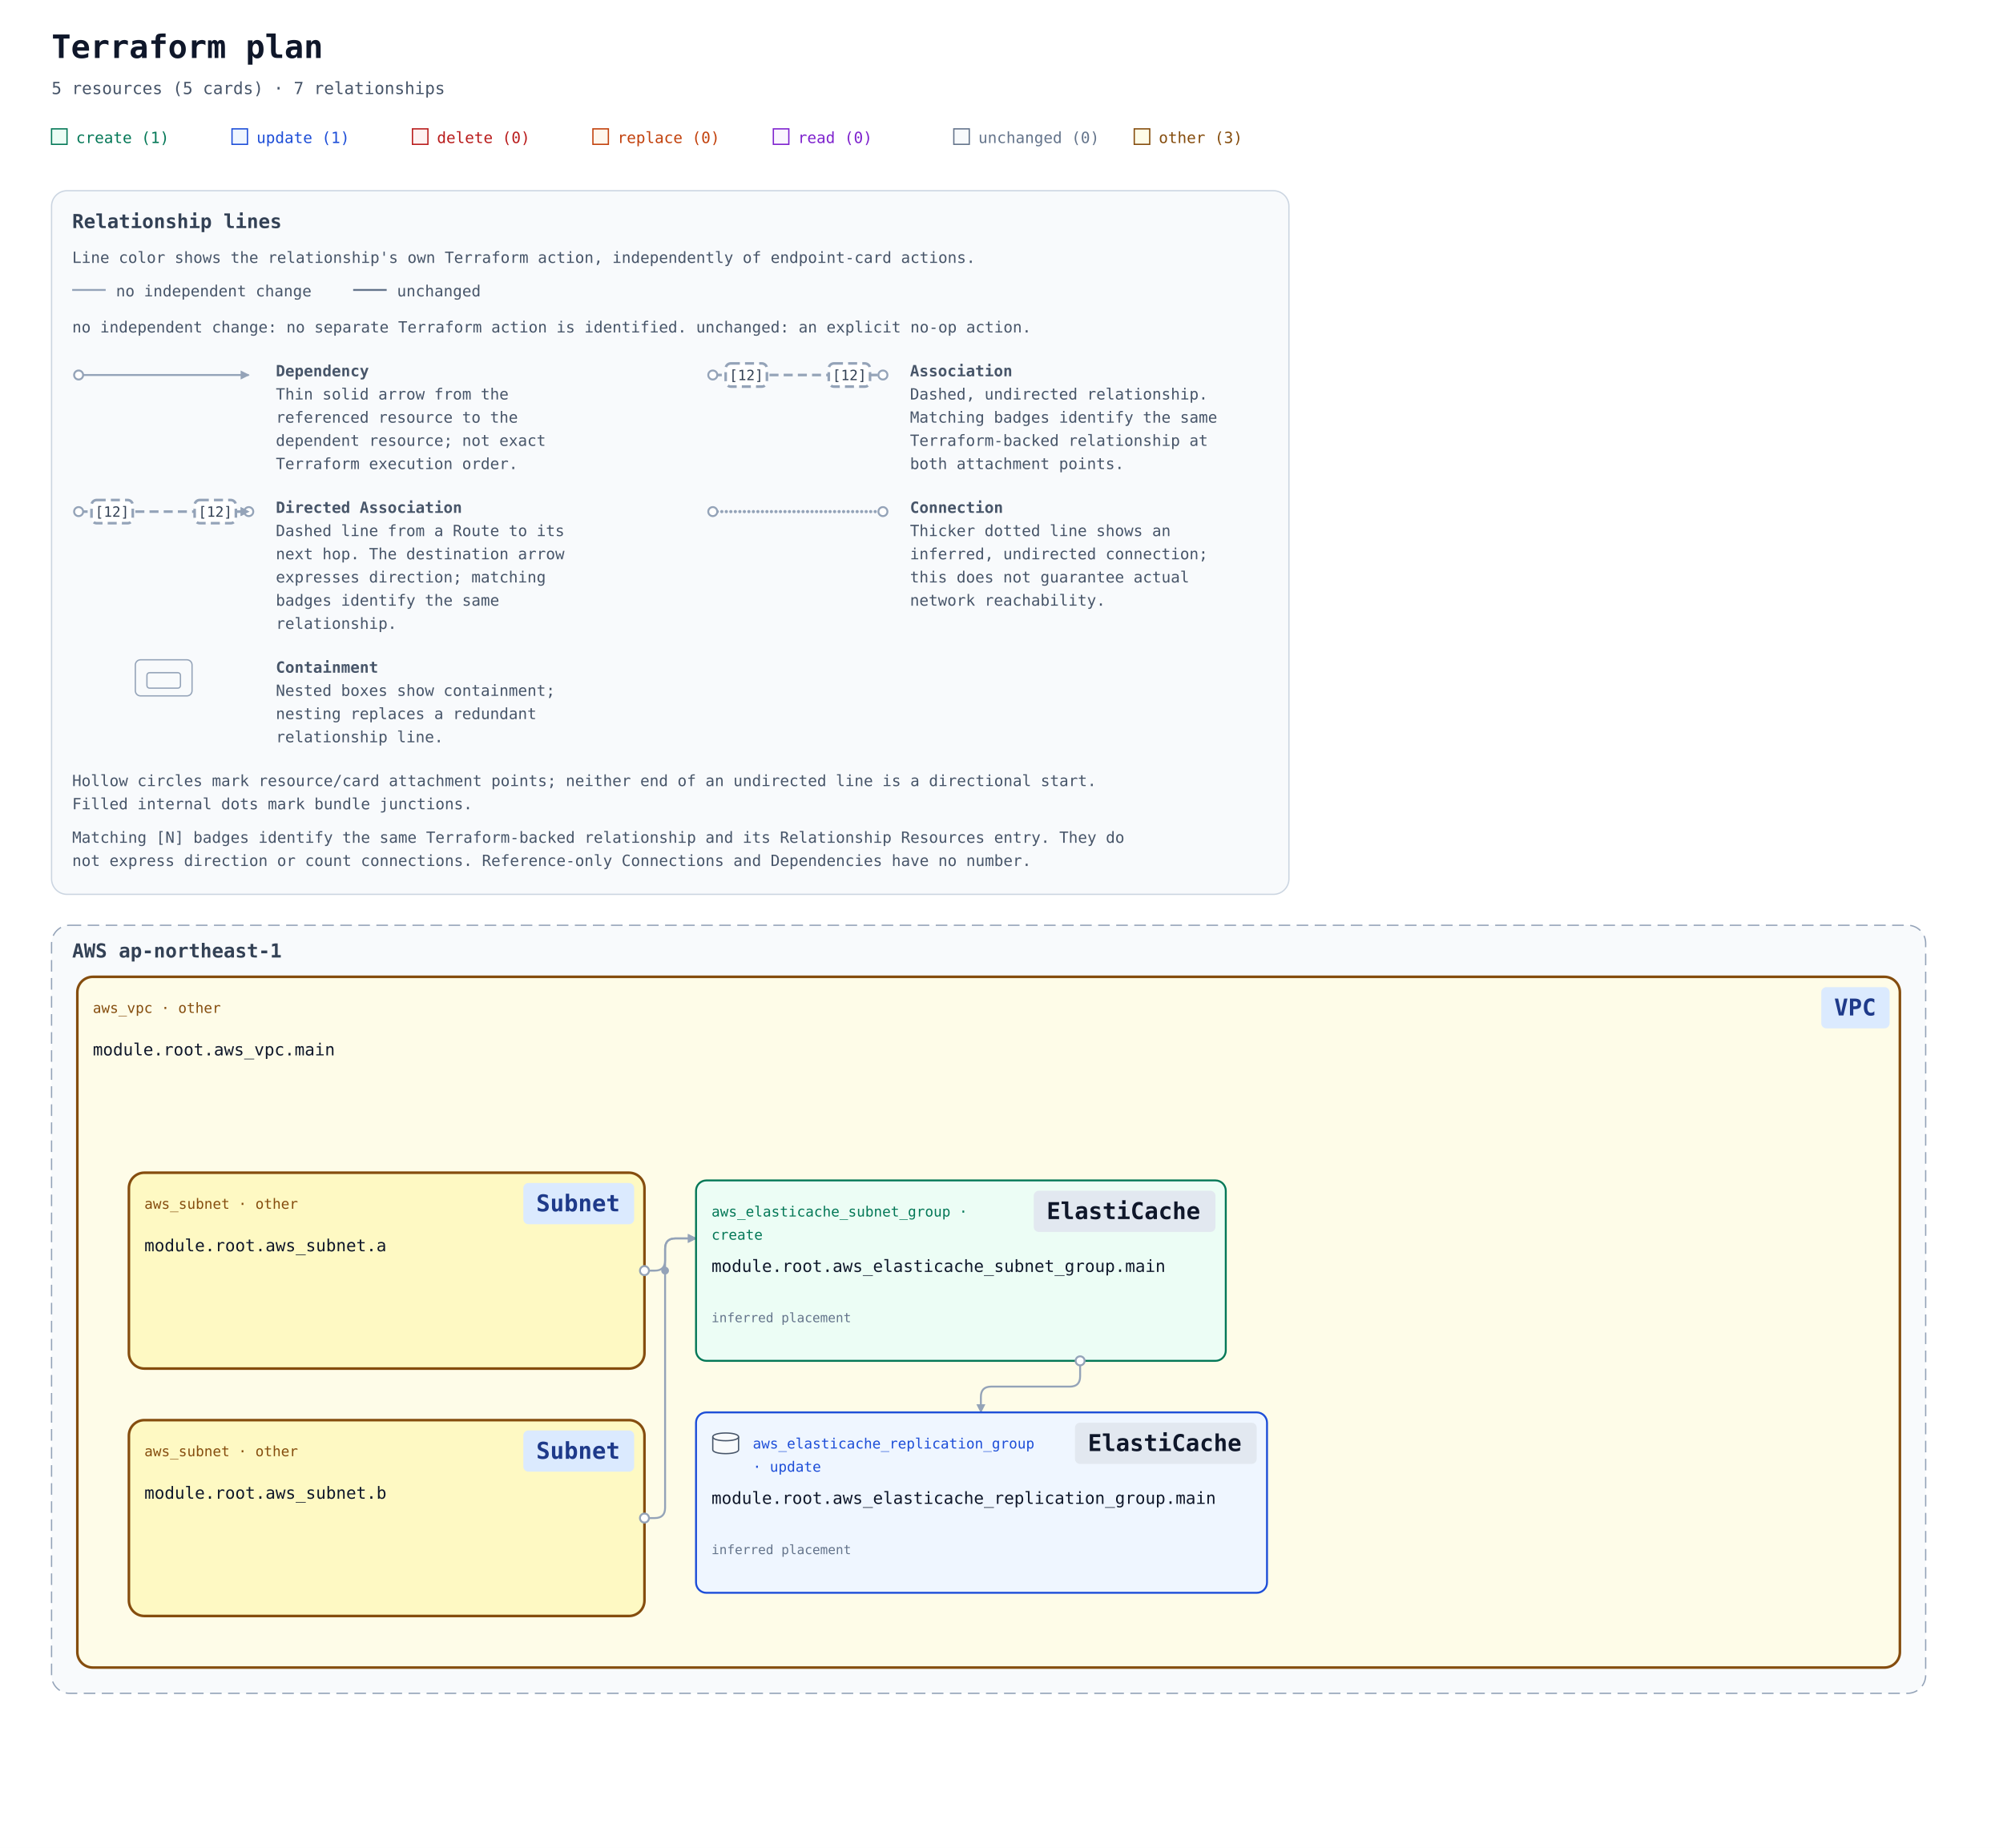
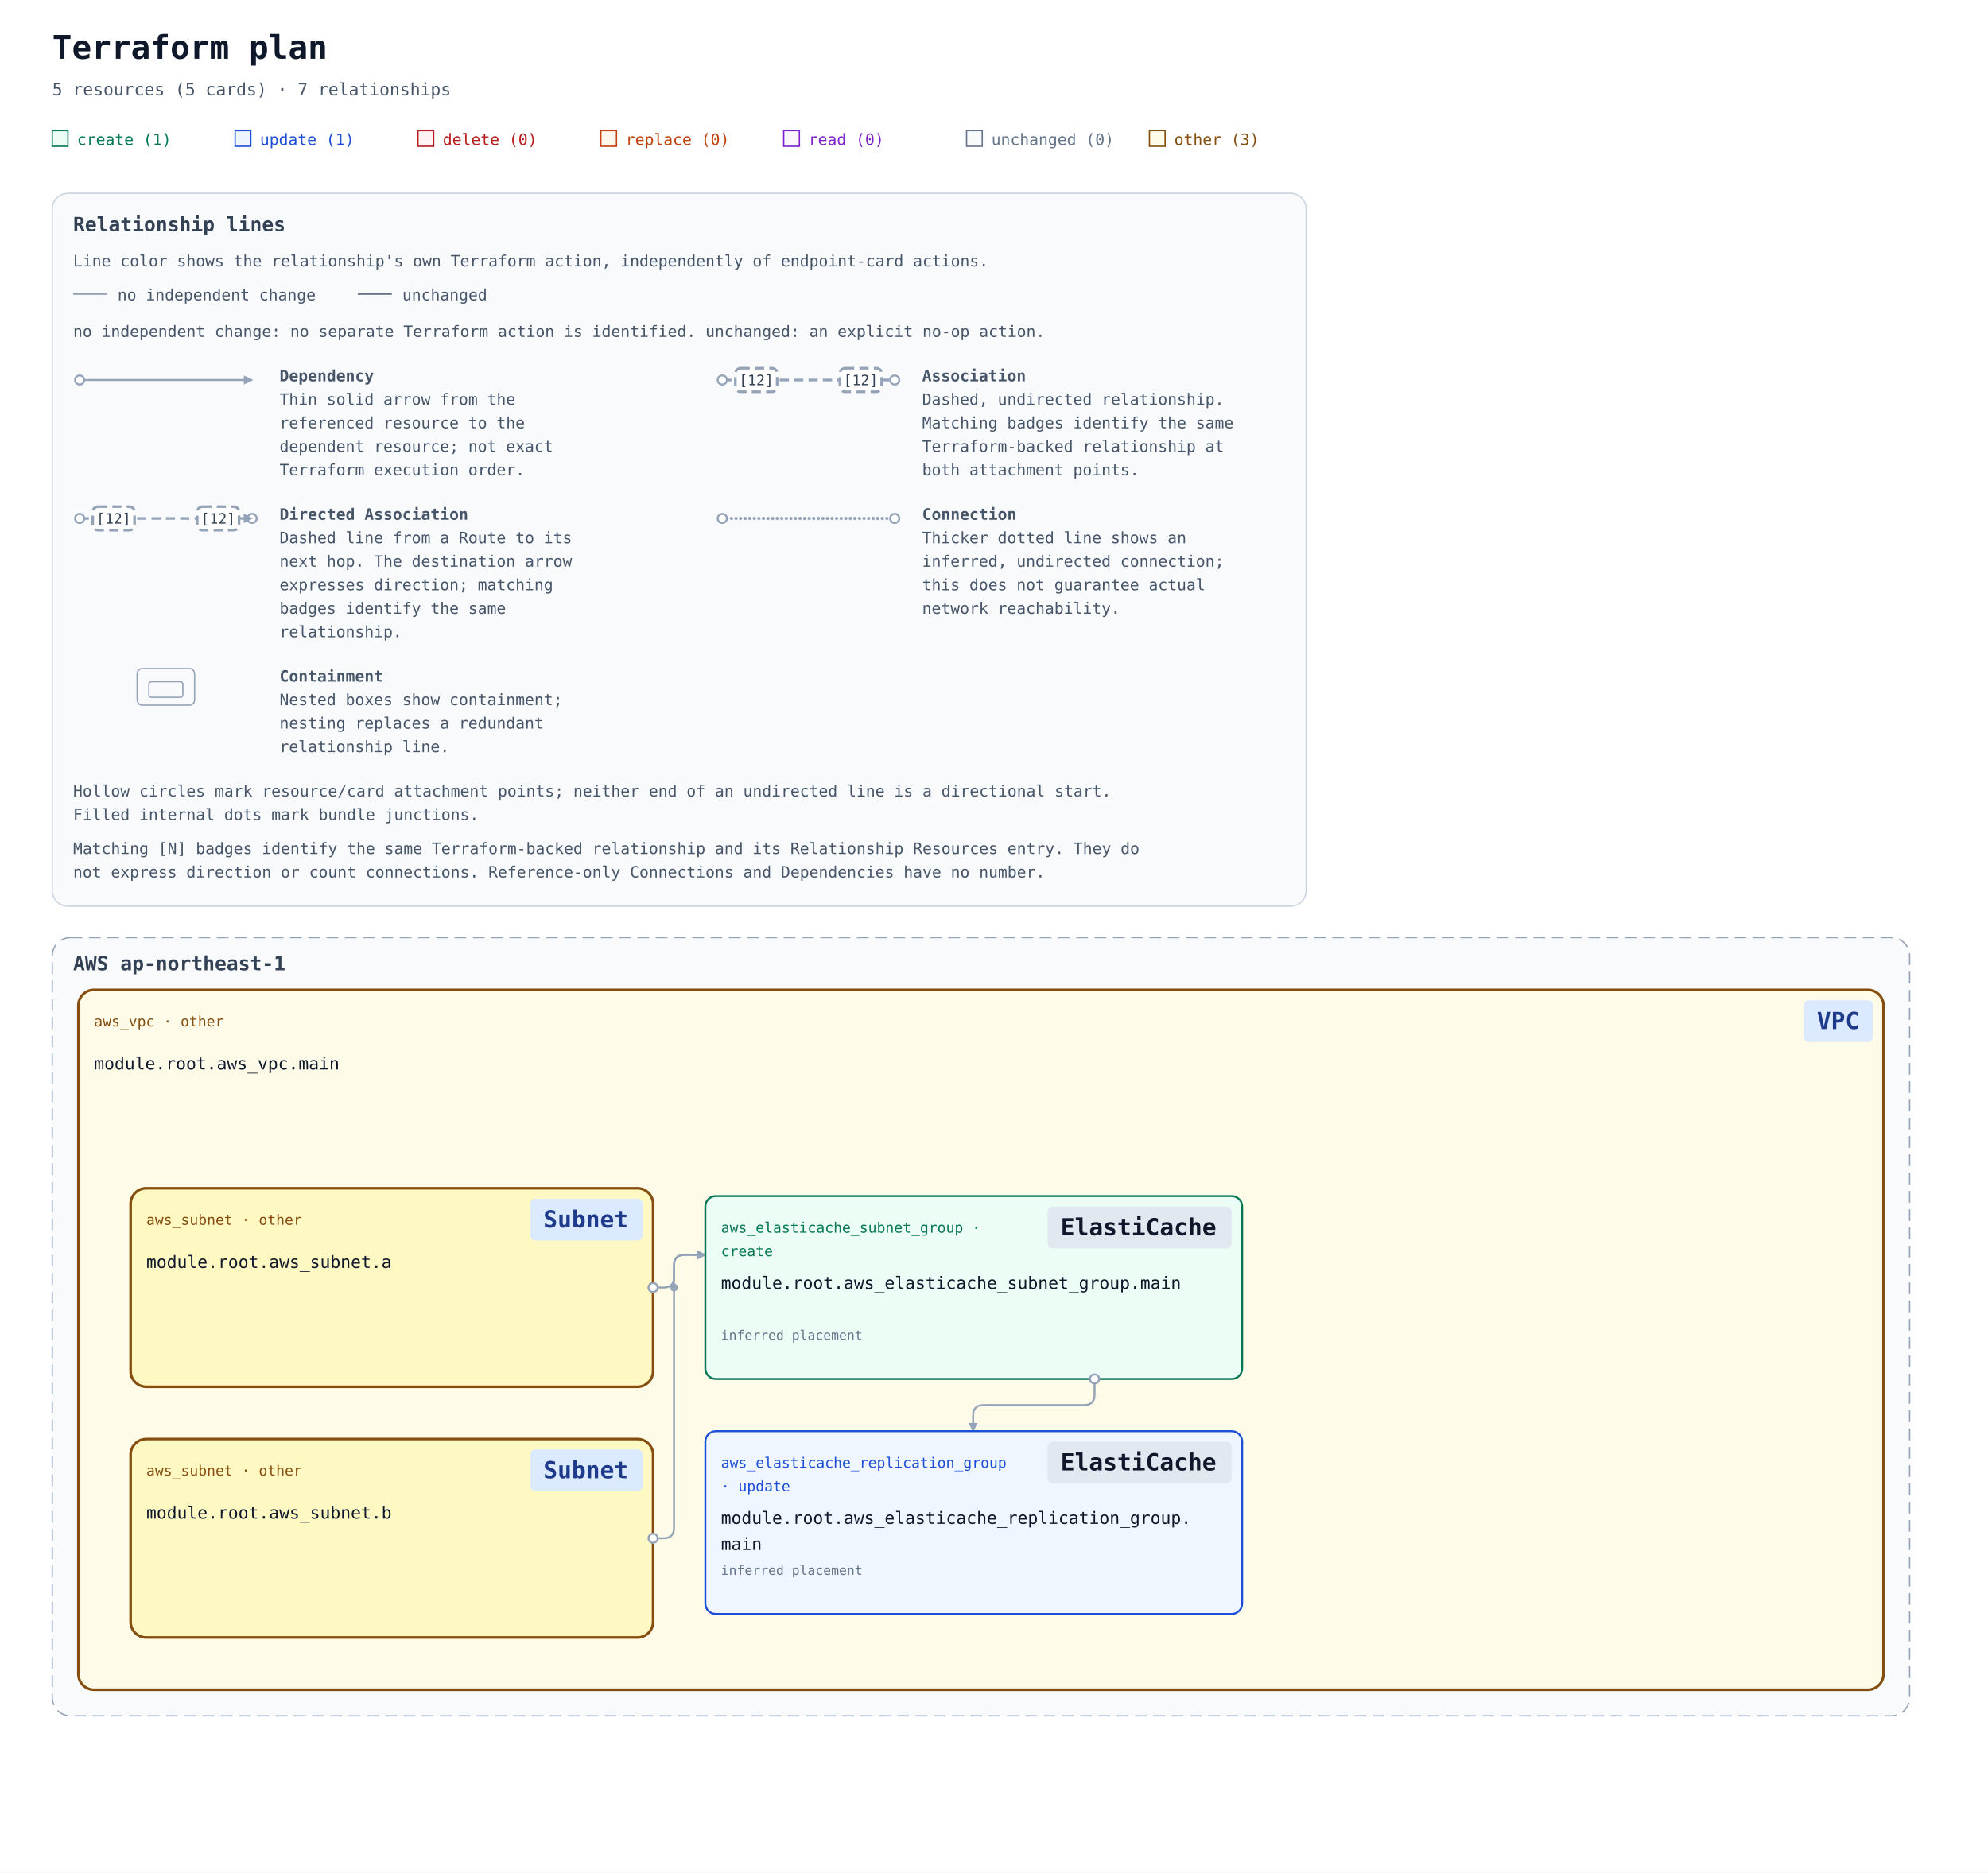
- <svg xmlns="http://www.w3.org/2000/svg" width="1554" height="1434" viewBox="0 0 1554 1434" role="img" aria-labelledby="title description">
+ <svg xmlns="http://www.w3.org/2000/svg" width="1522" height="1434" viewBox="0 0 1522 1434" role="img" aria-labelledby="title description">
  <defs>
    <marker id="arrow" viewBox="0 0 10 10" refX="9" refY="5" markerWidth="7" markerHeight="7" markerUnits="userSpaceOnUse" orient="auto-start-reverse">
      <path d="M 0 0 L 10 5 L 0 10 z" fill="#94a3b8" />
    </marker>
-     <mask id="container-occlusion-0" maskUnits="userSpaceOnUse" maskContentUnits="userSpaceOnUse" x="0" y="0" width="1554" height="876" style="mask-type:luminance">
-       <rect width="1554" height="876" fill="white" />
+     <mask id="container-occlusion-0" maskUnits="userSpaceOnUse" maskContentUnits="userSpaceOnUse" x="0" y="0" width="1522" height="876" style="mask-type:luminance">
+       <rect width="1522" height="876" fill="white" />
      <rect data-occluder="resource-6177735f7375626e65742e61-current" x="98" y="350" width="404" height="156" rx="14" fill="black" />
    </mask>
-     <mask id="container-occlusion-1" maskUnits="userSpaceOnUse" maskContentUnits="userSpaceOnUse" x="0" y="0" width="1554" height="876" style="mask-type:luminance">
-       <rect width="1554" height="876" fill="white" />
+     <mask id="container-occlusion-1" maskUnits="userSpaceOnUse" maskContentUnits="userSpaceOnUse" x="0" y="0" width="1522" height="876" style="mask-type:luminance">
+       <rect width="1522" height="876" fill="white" />
      <rect data-occluder="resource-6177735f7375626e65742e61-current" x="98" y="350" width="404" height="156" rx="14" fill="black" />
      <rect data-occluder="resource-6177735f7375626e65742e62-current" x="98" y="542" width="404" height="156" rx="14" fill="black" />
    </mask>
-     <mask id="container-occlusion-2" maskUnits="userSpaceOnUse" maskContentUnits="userSpaceOnUse" x="0" y="0" width="1554" height="876" style="mask-type:luminance">
-       <rect width="1554" height="876" fill="white" />
+     <mask id="container-occlusion-2" maskUnits="userSpaceOnUse" maskContentUnits="userSpaceOnUse" x="0" y="0" width="1522" height="876" style="mask-type:luminance">
+       <rect width="1522" height="876" fill="white" />
      <rect data-occluder="resource-6177735f7375626e65742e62-current" x="98" y="542" width="404" height="156" rx="14" fill="black" />
    </mask>
  </defs>
  <rect width="100%" height="100%" fill="#ffffff" />
  <g font-family="ui-monospace, SFMono-Regular, Consolas, monospace">
    <text x="40" y="45" font-size="25" font-weight="700" fill="#0f172a">Terraform plan</text>
    <text x="40" y="73" font-size="13" fill="#475569">5 resources (5 cards) · 7 relationships</text>
    <rect x="40" y="100" width="12" height="12" fill="#ecfdf5" stroke="#047857" />
    <text x="59" y="111" font-size="12" fill="#047857">create (1)</text>
    <rect x="180" y="100" width="12" height="12" fill="#eff6ff" stroke="#1d4ed8" />
    <text x="199" y="111" font-size="12" fill="#1d4ed8">update (1)</text>
    <rect x="320" y="100" width="12" height="12" fill="#fef2f2" stroke="#b91c1c" />
    <text x="339" y="111" font-size="12" fill="#b91c1c">delete (0)</text>
    <rect x="460" y="100" width="12" height="12" fill="#fff7ed" stroke="#c2410c" />
    <text x="479" y="111" font-size="12" fill="#c2410c">replace (0)</text>
    <rect x="600" y="100" width="12" height="12" fill="#faf5ff" stroke="#7e22ce" />
    <text x="619" y="111" font-size="12" fill="#7e22ce">read (0)</text>
    <rect x="740" y="100" width="12" height="12" fill="#f8fafc" stroke="#64748b" />
    <text x="759" y="111" font-size="12" fill="#64748b">unchanged (0)</text>
    <rect x="880" y="100" width="12" height="12" fill="#fefce8" stroke="#854d0e" />
    <text x="899" y="111" font-size="12" fill="#854d0e">other (3)</text>
    <g id="relationship-legend" font-size="12" fill="#475569" transform="translate(40 148)">
      <rect width="960" height="546" rx="12" fill="#f8fafc" stroke="#cbd5e1" />
      <text x="16" y="29" font-size="15" font-weight="700" fill="#334155">Relationship lines</text>
      <text x="16" y="56">Line color shows the relationship's own Terraform action, independently of endpoint-card actions.</text>
      <path data-legend-action="none" d="M 16 77 H 42" fill="none" stroke="#94a3b8" stroke-width="1.5" />
      <text x="50" y="82">no independent change</text>
      <path data-legend-action="unchanged" d="M 234 77 H 260" fill="none" stroke="#64748b" stroke-width="1.5" />
      <text x="268" y="82">unchanged</text>
      <text x="16" y="110">no independent change: no separate Terraform action is identified. unchanged: an explicit no-op action.</text>
      <g data-legend-entry="dependency" transform="translate(0 132)">
        <g data-legend-sample="dependency">
          <path data-legend-kind="dependency" data-directionality="directed" d="M 21 11 H 153" fill="none" stroke="#94a3b8" stroke-width="1.5" marker-end="url(#arrow)" />
          <circle data-legend-endpoint="source" cx="21" cy="11" r="3.5" fill="#ffffff" stroke="#94a3b8" stroke-width="1.5" />
        </g>
        <text x="174" y="12" font-weight="700">Dependency</text>
        <text x="174" y="30">Thin solid arrow from the</text>
        <text x="174" y="48">referenced resource to the</text>
        <text x="174" y="66">dependent resource; not exact</text>
        <text x="174" y="84">Terraform execution order.</text>
      </g>
      <g data-legend-entry="association" transform="translate(492 132)">
        <g data-legend-sample="association">
          <path data-legend-kind="association" data-directionality="undirected" d="M 21 11 H 153" fill="none" stroke="#94a3b8" stroke-width="2" stroke-dasharray="7 4" />
          <circle data-legend-endpoint="source" cx="21" cy="11" r="3.5" fill="#ffffff" stroke="#94a3b8" stroke-width="1.5" />
          <circle data-legend-endpoint="target" cx="153" cy="11" r="3.5" fill="#ffffff" stroke="#94a3b8" stroke-width="1.5" />
          <g data-legend-badge="source">
            <rect x="31" y="2" width="32" height="18" rx="4" fill="#ffffff" stroke="#94a3b8" stroke-width="2" stroke-dasharray="7 4" />
            <text x="47" y="15" text-anchor="middle" font-size="11" fill="#334155">[12]</text>
          </g>
          <g data-legend-badge="target">
            <rect x="111" y="2" width="32" height="18" rx="4" fill="#ffffff" stroke="#94a3b8" stroke-width="2" stroke-dasharray="7 4" />
            <text x="127" y="15" text-anchor="middle" font-size="11" fill="#334155">[12]</text>
          </g>
        </g>
        <text x="174" y="12" font-weight="700">Association</text>
        <text x="174" y="30">Dashed, undirected relationship.</text>
        <text x="174" y="48">Matching badges identify the same</text>
        <text x="174" y="66">Terraform-backed relationship at</text>
        <text x="174" y="84">both attachment points.</text>
      </g>
      <g data-legend-entry="directed-association" transform="translate(0 238)">
        <g data-legend-sample="directed-association">
          <path data-legend-kind="directed-association" data-directionality="directed" d="M 21 11 H 153" fill="none" stroke="#94a3b8" stroke-width="2" stroke-dasharray="7 4" marker-end="url(#arrow)" />
          <circle data-legend-endpoint="source" cx="21" cy="11" r="3.5" fill="#ffffff" stroke="#94a3b8" stroke-width="1.5" />
          <circle data-legend-endpoint="target" cx="153" cy="11" r="3.5" fill="#ffffff" stroke="#94a3b8" stroke-width="1.5" />
          <path data-legend-arrow="true" d="M 146.7 7.5 L 153.7 11 L 146.7 14.5 Z" fill="#94a3b8" />
          <g data-legend-badge="source">
            <rect x="31" y="2" width="32" height="18" rx="4" fill="#ffffff" stroke="#94a3b8" stroke-width="2" stroke-dasharray="7 4" />
            <text x="47" y="15" text-anchor="middle" font-size="11" fill="#334155">[12]</text>
          </g>
          <g data-legend-badge="target">
            <rect x="111" y="2" width="32" height="18" rx="4" fill="#ffffff" stroke="#94a3b8" stroke-width="2" stroke-dasharray="7 4" />
            <text x="127" y="15" text-anchor="middle" font-size="11" fill="#334155">[12]</text>
          </g>
        </g>
        <text x="174" y="12" font-weight="700">Directed Association</text>
        <text x="174" y="30">Dashed line from a Route to its</text>
        <text x="174" y="48">next hop. The destination arrow</text>
        <text x="174" y="66">expresses direction; matching</text>
        <text x="174" y="84">badges identify the same</text>
        <text x="174" y="102">relationship.</text>
      </g>
      <g data-legend-entry="connection" transform="translate(492 238)">
        <g data-legend-sample="connection">
          <path data-legend-kind="connection" data-directionality="undirected" d="M 21 11 H 153" fill="none" stroke="#94a3b8" stroke-width="2.5" stroke-dasharray="0 3.5" stroke-linecap="round" />
          <circle data-legend-endpoint="source" cx="21" cy="11" r="3.5" fill="#ffffff" stroke="#94a3b8" stroke-width="1.5" />
          <circle data-legend-endpoint="target" cx="153" cy="11" r="3.5" fill="#ffffff" stroke="#94a3b8" stroke-width="1.5" />
        </g>
        <text x="174" y="12" font-weight="700">Connection</text>
        <text x="174" y="30">Thicker dotted line shows an</text>
        <text x="174" y="48">inferred, undirected connection;</text>
        <text x="174" y="66">this does not guarantee actual</text>
        <text x="174" y="84">network reachability.</text>
      </g>
      <g data-legend-entry="containment" transform="translate(0 362)">
        <g data-legend-sample="containment">
          <g data-legend-kind="containment" fill="none" stroke="#94a3b8">
            <rect x="65" y="2" width="44" height="28" rx="4" />
            <rect x="74" y="12" width="26" height="12" rx="2" />
          </g>
        </g>
        <text x="174" y="12" font-weight="700">Containment</text>
        <text x="174" y="30">Nested boxes show containment;</text>
        <text x="174" y="48">nesting replaces a redundant</text>
        <text x="174" y="66">relationship line.</text>
      </g>
      <text x="16" y="462">Hollow circles mark resource/card attachment points; neither end of an undirected line is a directional start.</text>
      <text x="16" y="480">Filled internal dots mark bundle junctions.</text>
      <text x="16" y="506">Matching [N] badges identify the same Terraform-backed relationship and its Relationship Resources entry. They do</text>
      <text x="16" y="524">not express direction or count connections. Reference-only Connections and Dependencies have no number.</text>
    </g>
    <g transform="translate(0 558)">
      <g data-architecture="true" transform="translate(0 0)">
        <g data-deployment-scope="true" data-scope-provider="AWS" data-region="ap-northeast-1">
-           <rect x="40" y="160" width="1454" height="596" rx="14" fill="#f8fafc" stroke="#94a3b8" stroke-dasharray="9 5" />
+           <rect x="40" y="160" width="1422" height="596" rx="14" fill="#f8fafc" stroke="#94a3b8" stroke-dasharray="9 5" />
          <text x="56" y="185" font-size="15" font-weight="700" fill="#334155">AWS ap-northeast-1</text>
        </g>
        <g data-container="resource-6177735f7670632e6d61696e-current">
-           <rect x="60" y="200" width="1414" height="536" rx="12" fill="#fefce8" stroke="#854d0e" stroke-width="2" data-mode="managed" />
+           <rect x="60" y="200" width="1382" height="536" rx="12" fill="#fefce8" stroke="#854d0e" stroke-width="2" data-mode="managed" />
        </g>
        <g data-container="resource-6177735f7375626e65742e61-current">
          <rect x="100" y="352" width="400" height="152" rx="12" fill="#fef9c3" stroke="#854d0e" stroke-width="2" data-mode="managed" />
        </g>
        <g data-container="resource-6177735f7375626e65742e62-current">
          <rect x="100" y="544" width="400" height="152" rx="12" fill="#fef9c3" stroke="#854d0e" stroke-width="2" data-mode="managed" />
        </g>
-         <path d="M 838 498 L 838 510 Q 838 518 830 518 L 769 518 Q 761 518 761 526 L 761 538 " data-edge-kind="dependency" data-directionality="directed" data-source="resource-6177735f656c6173746963616368655f7375626e65745f67726f75702e6d61696e-current" data-target="resource-6177735f656c6173746963616368655f7265706c69636174696f6e5f67726f75702e6d61696e-current" fill="none" stroke="#94a3b8" stroke-width="1.5" stroke-linejoin="round" marker-end="url(#arrow)" mask="url(#container-occlusion-1)" />
+         <path d="M 838 498 L 838 510 Q 838 518 830 518 L 753 518 Q 745 518 745 526 L 745 538 " data-edge-kind="dependency" data-directionality="directed" data-source="resource-6177735f656c6173746963616368655f7375626e65745f67726f75702e6d61696e-current" data-target="resource-6177735f656c6173746963616368655f7265706c69636174696f6e5f67726f75702e6d61696e-current" fill="none" stroke="#94a3b8" stroke-width="1.5" stroke-linejoin="round" marker-end="url(#arrow)" mask="url(#container-occlusion-1)" />
        <path d="M 500 428 L 508 428 Q 516 428 516 420 L 516 411 Q 516 403 524 403 L 540 403 " data-edge-kind="dependency" data-directionality="directed" data-source="resource-6177735f7375626e65742e61-current" data-target="resource-6177735f656c6173746963616368655f7375626e65745f67726f75702e6d61696e-current" fill="none" stroke="#94a3b8" stroke-width="1.5" stroke-linejoin="round" marker-end="url(#arrow)" mask="url(#container-occlusion-2)" />
        <path d="M 500 620 L 508 620 Q 516 620 516 612 L 516 411 Q 516 403 524 403 L 540 403 " data-edge-kind="dependency" data-directionality="directed" data-source="resource-6177735f7375626e65742e62-current" data-target="resource-6177735f656c6173746963616368655f7375626e65745f67726f75702e6d61696e-current" fill="none" stroke="#94a3b8" stroke-width="1.5" stroke-linejoin="round" marker-end="url(#arrow)" mask="url(#container-occlusion-0)" />
        <g data-edge-kind="containment" data-source="resource-6177735f7670632e6d61696e-current" data-target="resource-6177735f7375626e65742e61-current" />
        <g data-edge-kind="containment" data-source="resource-6177735f7670632e6d61696e-current" data-target="resource-6177735f7375626e65742e62-current" />
        <g data-edge-kind="containment" data-source="resource-6177735f7670632e6d61696e-current" data-target="resource-6177735f656c6173746963616368655f7375626e65745f67726f75702e6d61696e-current" />
        <g data-edge-kind="containment" data-source="resource-6177735f7670632e6d61696e-current" data-target="resource-6177735f656c6173746963616368655f7265706c69636174696f6e5f67726f75702e6d61696e-current" />
        <circle data-junction-edges="[[&quot;resource-6177735f7375626e65742e61-current&quot;,&quot;resource-6177735f656c6173746963616368655f7375626e65745f67726f75702e6d61696e-current&quot;]]" cx="516" cy="428" r="3" fill="#94a3b8" mask="url(#container-occlusion-2)" />
        <g id="resource-6177735f656c6173746963616368655f7265706c69636174696f6e5f67726f75702e6d61696e-current" data-architecture-id="terraform:6177735f656c6173746963616368655f7265706c69636174696f6e5f67726f75702e6d61696e-current" data-qualified-address="module.root.aws_elasticache_replication_group.main" data-terraform-address="aws_elasticache_replication_group.main">
-           <rect x="540" y="538" width="443" height="140" rx="8" fill="#eff6ff" stroke="#1d4ed8" stroke-width="1.5" data-mode="managed" />
-           <text data-resource-type-heading="true" x="584" y="566" font-size="11" fill="#1d4ed8" xml:space="preserve">aws_elasticache_replication_group </text>
-           <text data-resource-type-heading="true" x="584" y="584" font-size="11" fill="#1d4ed8" xml:space="preserve">· update</text>
-           <rect data-service-badge="true" data-presentation-padding="10 4" data-service-category="neutral" data-service-full-name="Amazon ElastiCache" data-display-name="ElastiCache" x="834" y="546" width="141" height="32" rx="4" fill="#e2e8f0" />
-           <text data-service-name="true" x="844" y="568" font-size="18" font-weight="700" fill="#0f172a" xml:space="preserve">ElastiCache</text>
-           <g data-role-shape="data-store" transform="translate(552 553)" role="img" aria-label="Visual role: data-store" pointer-events="none" fill="#f8fafc" stroke="#475569" stroke-width="1">
-             <path d="M1 4 C1 0 21 0 21 4 V14 C21 18 1 18 1 14 Z" />
-             <path d="M1 4 C1 8 21 8 21 4" fill="none" />
-           </g>
-           <text x="552" y="609" font-size="13" fill="#0f172a" xml:space="preserve">module.root.aws_elasticache_replication_group.main</text>
+           <rect x="540" y="538" width="411" height="140" rx="8" fill="#eff6ff" stroke="#1d4ed8" stroke-width="1.5" data-mode="managed" />
+           <text data-resource-type-heading="true" x="552" y="566" font-size="11" fill="#1d4ed8" xml:space="preserve">aws_elasticache_replication_group </text>
+           <text data-resource-type-heading="true" x="552" y="584" font-size="11" fill="#1d4ed8" xml:space="preserve">· update</text>
+           <rect data-service-badge="true" data-presentation-padding="10 4" data-service-category="neutral" data-service-full-name="Amazon ElastiCache" data-display-name="ElastiCache" x="802" y="546" width="141" height="32" rx="4" fill="#e2e8f0" />
+           <text data-service-name="true" x="812" y="568" font-size="18" font-weight="700" fill="#0f172a" xml:space="preserve">ElastiCache</text>
+           <text x="552" y="609" font-size="13" fill="#0f172a" xml:space="preserve">module.root.aws_elasticache_replication_group.</text>
+           <text x="552" y="629" font-size="13" fill="#0f172a" xml:space="preserve">main</text>
          <text x="552" y="666" font-size="10" fill="#64748b" />
          <text x="552" y="648" font-size="10" fill="#64748b" data-placement="inferred">inferred placement</text>
        </g>
        <g id="resource-6177735f656c6173746963616368655f7375626e65745f67726f75702e6d61696e-current" data-architecture-id="terraform:6177735f656c6173746963616368655f7375626e65745f67726f75702e6d61696e-current" data-qualified-address="module.root.aws_elasticache_subnet_group.main" data-terraform-address="aws_elasticache_subnet_group.main">
          <rect x="540" y="358" width="411" height="140" rx="8" fill="#ecfdf5" stroke="#047857" stroke-width="1.5" data-mode="managed" />
          <text data-resource-type-heading="true" x="552" y="386" font-size="11" fill="#047857" xml:space="preserve">aws_elasticache_subnet_group · </text>
          <text data-resource-type-heading="true" x="552" y="404" font-size="11" fill="#047857" xml:space="preserve">create</text>
          <rect data-service-badge="true" data-presentation-padding="10 4" data-service-category="neutral" data-service-full-name="Amazon ElastiCache" data-display-name="ElastiCache" x="802" y="366" width="141" height="32" rx="4" fill="#e2e8f0" />
          <text data-service-name="true" x="812" y="388" font-size="18" font-weight="700" fill="#0f172a" xml:space="preserve">ElastiCache</text>
          <text x="552" y="429" font-size="13" fill="#0f172a" xml:space="preserve">module.root.aws_elasticache_subnet_group.main</text>
          <text x="552" y="486" font-size="10" fill="#64748b" />
          <text x="552" y="468" font-size="10" fill="#64748b" data-placement="inferred">inferred placement</text>
        </g>
        <g id="resource-6177735f7375626e65742e61-current" data-architecture-id="terraform:6177735f7375626e65742e61-current" data-qualified-address="module.root.aws_subnet.a" data-terraform-address="aws_subnet.a" data-presentation-header="100 352 400 112">
          <text data-resource-type-heading="true" x="112" y="380" font-size="11" fill="#854d0e" xml:space="preserve">aws_subnet · other</text>
          <rect data-service-badge="true" data-presentation-padding="10 4" data-service-category="network" data-service-full-name="Amazon VPC" data-display-name="Subnet" x="406" y="360" width="86" height="32" rx="4" fill="#dbeafe" />
          <text data-service-name="true" x="416" y="382" font-size="18" font-weight="700" fill="#1e3a8a" xml:space="preserve">Subnet</text>
          <text x="112" y="413" font-size="13" fill="#0f172a" xml:space="preserve">module.root.aws_subnet.a</text>
          <text x="112" y="452" font-size="10" fill="#64748b" />
        </g>
        <g id="resource-6177735f7375626e65742e62-current" data-architecture-id="terraform:6177735f7375626e65742e62-current" data-qualified-address="module.root.aws_subnet.b" data-terraform-address="aws_subnet.b" data-presentation-header="100 544 400 112">
          <text data-resource-type-heading="true" x="112" y="572" font-size="11" fill="#854d0e" xml:space="preserve">aws_subnet · other</text>
          <rect data-service-badge="true" data-presentation-padding="10 4" data-service-category="network" data-service-full-name="Amazon VPC" data-display-name="Subnet" x="406" y="552" width="86" height="32" rx="4" fill="#dbeafe" />
          <text data-service-name="true" x="416" y="574" font-size="18" font-weight="700" fill="#1e3a8a" xml:space="preserve">Subnet</text>
          <text x="112" y="605" font-size="13" fill="#0f172a" xml:space="preserve">module.root.aws_subnet.b</text>
          <text x="112" y="644" font-size="10" fill="#64748b" />
        </g>
-         <g id="resource-6177735f7670632e6d61696e-current" data-architecture-id="terraform:6177735f7670632e6d61696e-current" data-qualified-address="module.root.aws_vpc.main" data-terraform-address="aws_vpc.main" data-presentation-header="60 200 1414 112">
+         <g id="resource-6177735f7670632e6d61696e-current" data-architecture-id="terraform:6177735f7670632e6d61696e-current" data-qualified-address="module.root.aws_vpc.main" data-terraform-address="aws_vpc.main" data-presentation-header="60 200 1382 112">
          <text data-resource-type-heading="true" x="72" y="228" font-size="11" fill="#854d0e" xml:space="preserve">aws_vpc · other</text>
-           <rect data-service-badge="true" data-presentation-padding="10 4" data-service-category="network" data-service-full-name="Amazon VPC" data-display-name="VPC" x="1413" y="208" width="53" height="32" rx="4" fill="#dbeafe" />
-           <text data-service-name="true" x="1423" y="230" font-size="18" font-weight="700" fill="#1e3a8a" xml:space="preserve">VPC</text>
+           <rect data-service-badge="true" data-presentation-padding="10 4" data-service-category="network" data-service-full-name="Amazon VPC" data-display-name="VPC" x="1381" y="208" width="53" height="32" rx="4" fill="#dbeafe" />
+           <text data-service-name="true" x="1391" y="230" font-size="18" font-weight="700" fill="#1e3a8a" xml:space="preserve">VPC</text>
          <text x="72" y="261" font-size="13" fill="#0f172a" xml:space="preserve">module.root.aws_vpc.main</text>
          <text x="72" y="300" font-size="10" fill="#64748b" />
        </g>
        <g data-endpoints="true" data-source="resource-6177735f656c6173746963616368655f7375626e65745f67726f75702e6d61696e-current" data-target="resource-6177735f656c6173746963616368655f7265706c69636174696f6e5f67726f75702e6d61696e-current" aria-hidden="true">
          <circle data-endpoint="source" cx="838" cy="498" r="3.5" fill="#ffffff" stroke="#94a3b8" stroke-width="1.5" />
        </g>
        <g data-endpoints="true" data-source="resource-6177735f7375626e65742e61-current" data-target="resource-6177735f656c6173746963616368655f7375626e65745f67726f75702e6d61696e-current" aria-hidden="true">
          <circle data-endpoint="source" cx="500" cy="428" r="3.5" fill="#ffffff" stroke="#94a3b8" stroke-width="1.5" />
        </g>
        <g data-endpoints="true" data-source="resource-6177735f7375626e65742e62-current" data-target="resource-6177735f656c6173746963616368655f7375626e65745f67726f75702e6d61696e-current" aria-hidden="true">
          <circle data-endpoint="source" cx="500" cy="620" r="3.5" fill="#ffffff" stroke="#94a3b8" stroke-width="1.5" />
        </g>
      </g>
    </g>
  </g>
</svg>
